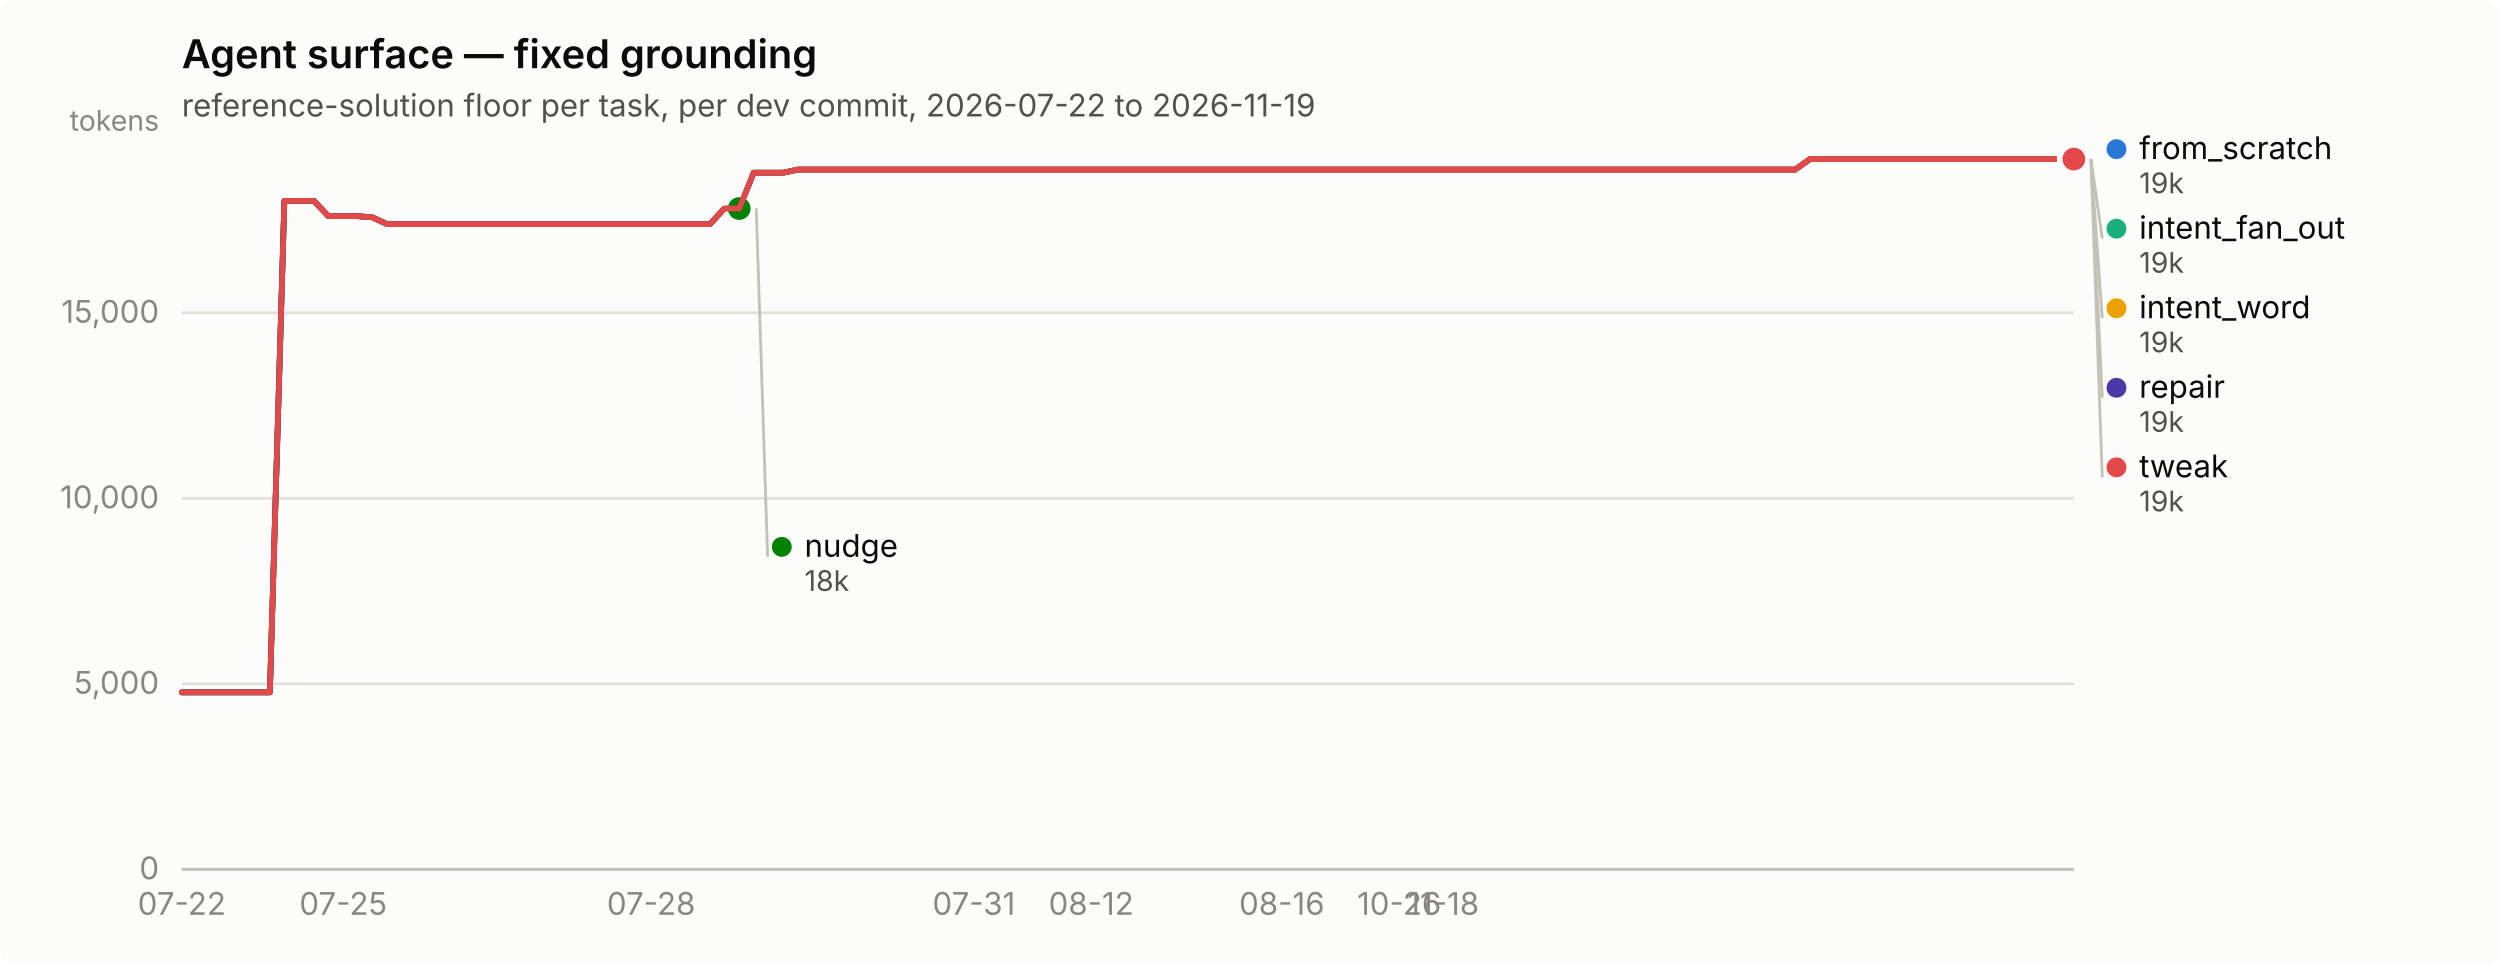
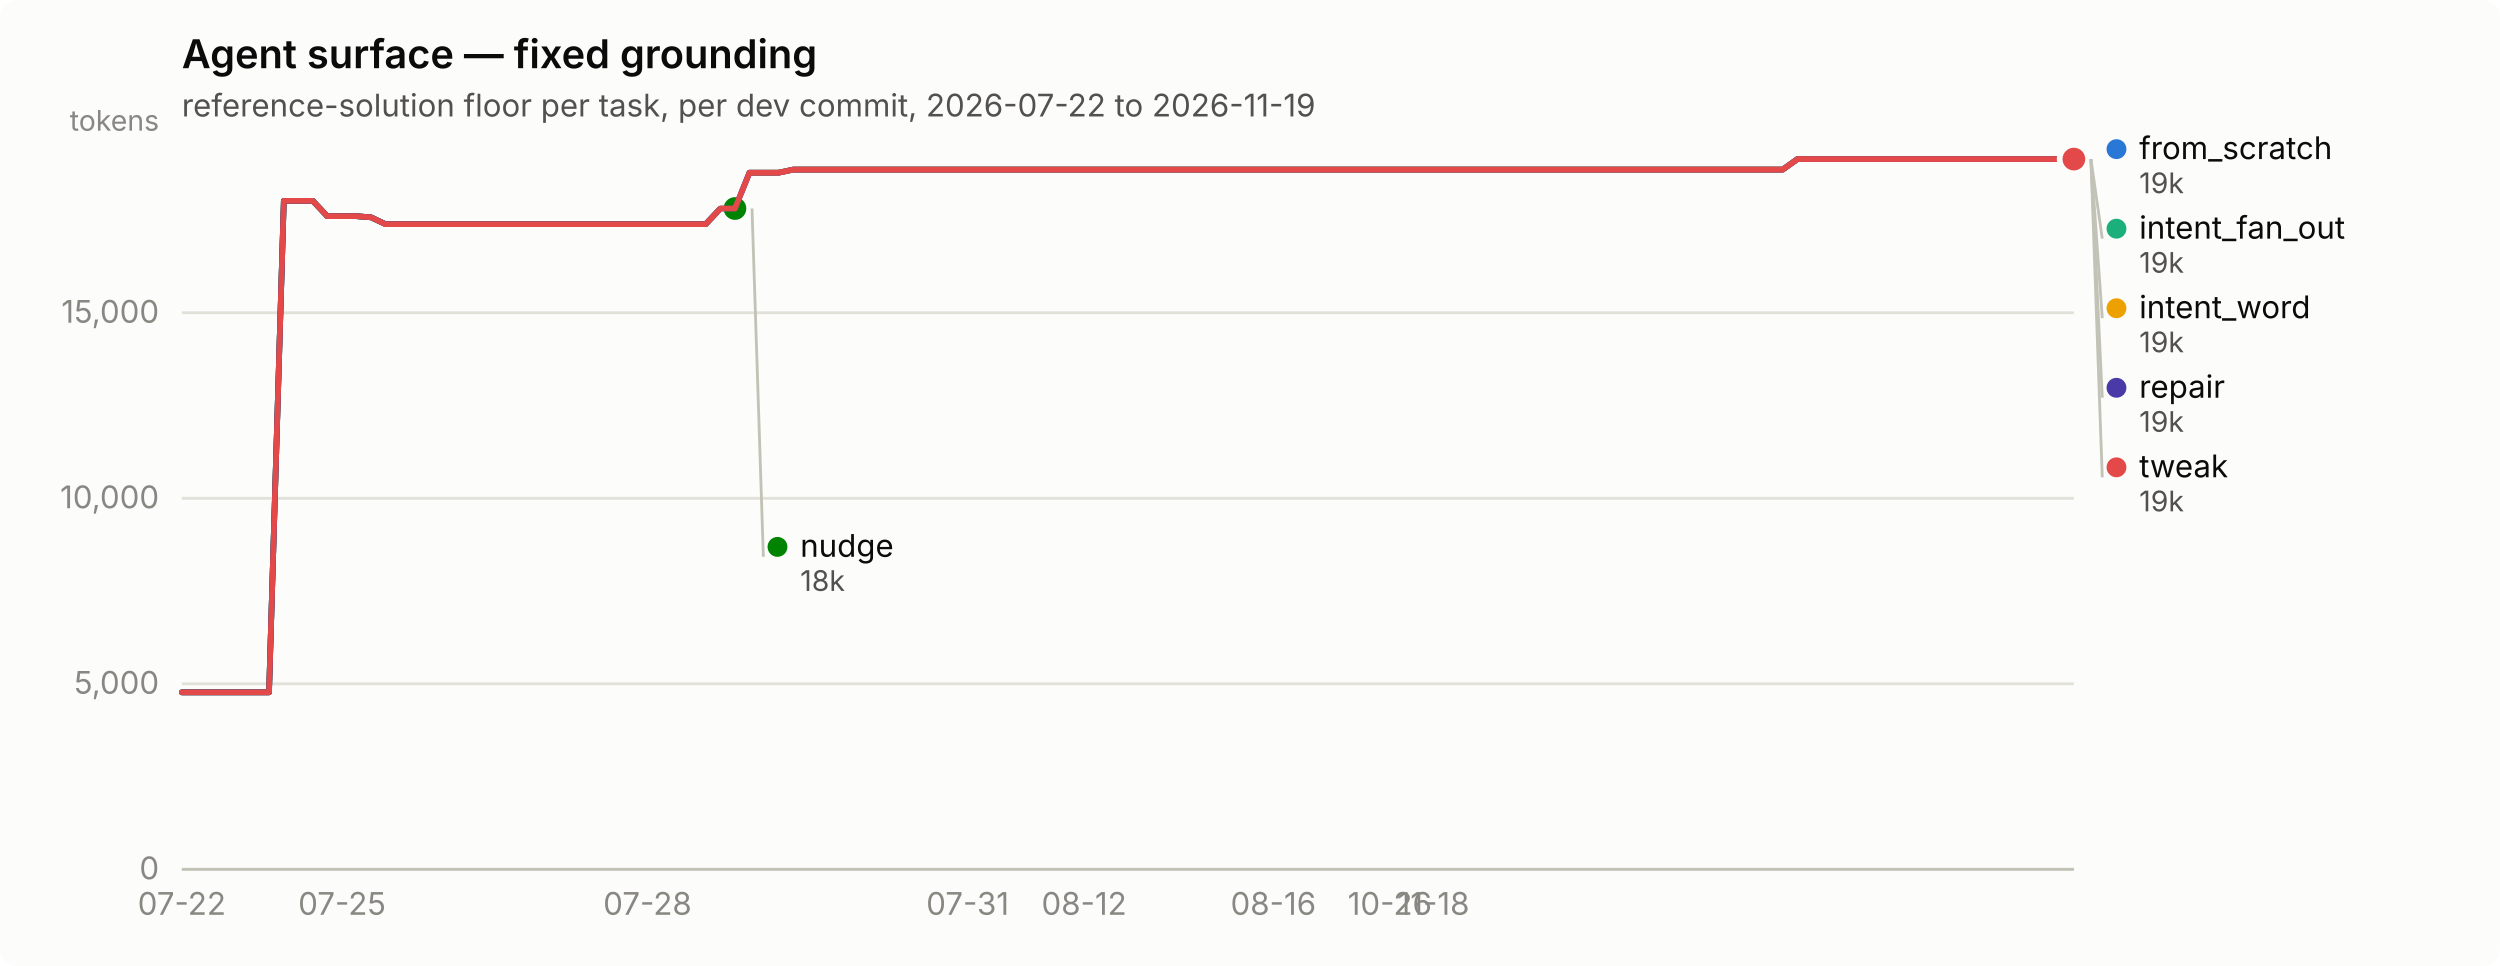
<svg xmlns="http://www.w3.org/2000/svg" width="880" height="340" viewBox="0 0 880 340" role="img" aria-label="Agent surface — fixed grounding">
  <rect width="880" height="340" rx="6" fill="#fcfcfb" />
  <text x="64" y="24" font-family="system-ui, -apple-system, &quot;Segoe UI&quot;, sans-serif" font-size="14" font-weight="600" fill="#0b0b0b">Agent surface — fixed grounding</text>
  <text x="64" y="41" font-family="system-ui, -apple-system, &quot;Segoe UI&quot;, sans-serif" font-size="11" fill="#52514e">reference-solution floor per task, per dev commit, 2026-07-22 to 2026-11-19</text>
  <line x1="64" y1="306.0" x2="730" y2="306.0" stroke="#e1e0d9" stroke-width="1" />
  <text x="56" y="309.5" text-anchor="end" font-family="system-ui, -apple-system, &quot;Segoe UI&quot;, sans-serif" font-size="11" style="font-variant-numeric: tabular-nums" fill="#898781">0</text>
  <line x1="64" y1="240.7" x2="730" y2="240.7" stroke="#e1e0d9" stroke-width="1" />
  <text x="56" y="244.2" text-anchor="end" font-family="system-ui, -apple-system, &quot;Segoe UI&quot;, sans-serif" font-size="11" style="font-variant-numeric: tabular-nums" fill="#898781">5,000</text>
  <line x1="64" y1="175.4" x2="730" y2="175.4" stroke="#e1e0d9" stroke-width="1" />
  <text x="56" y="178.9" text-anchor="end" font-family="system-ui, -apple-system, &quot;Segoe UI&quot;, sans-serif" font-size="11" style="font-variant-numeric: tabular-nums" fill="#898781">10,000</text>
  <line x1="64" y1="110.1" x2="730" y2="110.1" stroke="#e1e0d9" stroke-width="1" />
  <text x="56" y="113.6" text-anchor="end" font-family="system-ui, -apple-system, &quot;Segoe UI&quot;, sans-serif" font-size="11" style="font-variant-numeric: tabular-nums" fill="#898781">15,000</text>
  <text x="56" y="46" text-anchor="end" font-family="system-ui, -apple-system, &quot;Segoe UI&quot;, sans-serif" font-size="10" fill="#898781">tokens</text>
  <line x1="64" y1="306" x2="730" y2="306" stroke="#c3c2b7" stroke-width="1" />
  <text x="64.0" y="322" text-anchor="middle" font-family="system-ui, -apple-system, &quot;Segoe UI&quot;, sans-serif" font-size="11" style="font-variant-numeric: tabular-nums" fill="#898781">07-22</text>
-   <text x="120.8" y="322" text-anchor="middle" font-family="system-ui, -apple-system, &quot;Segoe UI&quot;, sans-serif" font-size="11" style="font-variant-numeric: tabular-nums" fill="#898781">07-25</text>
-   <text x="229.2" y="322" text-anchor="middle" font-family="system-ui, -apple-system, &quot;Segoe UI&quot;, sans-serif" font-size="11" style="font-variant-numeric: tabular-nums" fill="#898781">07-28</text>
-   <text x="342.8" y="322" text-anchor="middle" font-family="system-ui, -apple-system, &quot;Segoe UI&quot;, sans-serif" font-size="11" style="font-variant-numeric: tabular-nums" fill="#898781">07-31</text>
-   <text x="384.1" y="322" text-anchor="middle" font-family="system-ui, -apple-system, &quot;Segoe UI&quot;, sans-serif" font-size="11" style="font-variant-numeric: tabular-nums" fill="#898781">08-12</text>
-   <text x="451.2" y="322" text-anchor="middle" font-family="system-ui, -apple-system, &quot;Segoe UI&quot;, sans-serif" font-size="11" style="font-variant-numeric: tabular-nums" fill="#898781">08-16</text>
-   <text x="492.5" y="322" text-anchor="middle" font-family="system-ui, -apple-system, &quot;Segoe UI&quot;, sans-serif" font-size="11" style="font-variant-numeric: tabular-nums" fill="#898781">10-26</text>
-   <text x="508.0" y="322" text-anchor="middle" font-family="system-ui, -apple-system, &quot;Segoe UI&quot;, sans-serif" font-size="11" style="font-variant-numeric: tabular-nums" fill="#898781">11-18</text>
-   <path d="M64.0,243.7 L69.2,243.7 L74.3,243.7 L79.5,243.7 L84.7,243.7 L89.8,243.7 L95.0,243.7 L100.1,70.7 L105.3,70.7 L110.5,70.7 L115.6,76.1 L120.8,76.1 L126.0,76.1 L131.1,76.5 L136.3,78.9 L141.4,78.9 L146.6,78.9 L151.8,78.9 L156.9,78.9 L162.1,78.9 L167.3,78.9 L172.4,78.9 L177.6,78.9 L182.7,78.9 L187.9,78.9 L193.1,78.9 L198.2,78.9 L203.4,78.9 L208.6,78.9 L213.7,78.9 L218.9,78.9 L224.0,78.9 L229.2,78.9 L234.4,78.9 L239.5,78.9 L244.7,78.9 L249.9,78.9 L255.0,73.4 L260.2,73.4 L265.3,60.8 L270.5,60.8 L275.7,60.8 L280.8,59.7 L286.0,59.7 L291.2,59.7 L296.3,59.7 L301.5,59.7 L306.7,59.7 L311.8,59.7 L317.0,59.7 L322.1,59.7 L327.3,59.7 L332.5,59.7 L337.6,59.7 L342.8,59.7 L348.0,59.7 L353.1,59.7 L358.3,59.7 L363.4,59.7 L368.6,59.7 L373.8,59.7 L378.9,59.7 L384.1,59.7 L389.3,59.7 L394.4,59.7 L399.6,59.7 L404.7,59.7 L409.9,59.7 L415.1,59.7 L420.2,59.7 L425.4,59.7 L430.6,59.7 L435.7,59.7 L440.9,59.7 L446.0,59.7 L451.2,59.7 L456.4,59.7 L461.5,59.7 L466.7,59.7 L471.9,59.7 L477.0,59.7 L482.2,59.7 L487.3,59.7 L492.5,59.7 L497.7,59.7 L502.8,59.7 L508.0,59.7 L513.2,59.7 L518.3,59.7 L523.5,59.7 L528.7,59.7 L533.8,59.7 L539.0,59.7 L544.1,59.7 L549.3,59.7 L554.5,59.7 L559.6,59.7 L564.8,59.7 L570.0,59.7 L575.1,59.7 L580.3,59.7 L585.4,59.7 L590.6,59.7 L595.8,59.7 L600.9,59.7 L606.1,59.7 L611.3,59.7 L616.4,59.7 L621.6,59.7 L626.7,59.7 L631.9,59.7 L637.1,56.0 L642.2,56.0 L647.4,56.0 L652.6,56.0 L657.7,56.0 L662.9,56.0 L668.0,56.0 L673.2,56.0 L678.4,56.0 L683.5,56.0 L688.7,56.0 L693.9,56.0 L699.0,56.0 L704.2,56.0 L709.3,56.0 L714.5,56.0 L719.7,56.0 L724.8,56.0 L730.0,56.0" fill="none" stroke="#2a78d6" stroke-width="2" stroke-linejoin="round" stroke-linecap="round" />
+   <text x="120.4" y="322" text-anchor="middle" font-family="system-ui, -apple-system, &quot;Segoe UI&quot;, sans-serif" font-size="11" style="font-variant-numeric: tabular-nums" fill="#898781">07-25</text>
+   <text x="227.9" y="322" text-anchor="middle" font-family="system-ui, -apple-system, &quot;Segoe UI&quot;, sans-serif" font-size="11" style="font-variant-numeric: tabular-nums" fill="#898781">07-28</text>
+   <text x="340.6" y="322" text-anchor="middle" font-family="system-ui, -apple-system, &quot;Segoe UI&quot;, sans-serif" font-size="11" style="font-variant-numeric: tabular-nums" fill="#898781">07-31</text>
+   <text x="381.6" y="322" text-anchor="middle" font-family="system-ui, -apple-system, &quot;Segoe UI&quot;, sans-serif" font-size="11" style="font-variant-numeric: tabular-nums" fill="#898781">08-12</text>
+   <text x="448.2" y="322" text-anchor="middle" font-family="system-ui, -apple-system, &quot;Segoe UI&quot;, sans-serif" font-size="11" style="font-variant-numeric: tabular-nums" fill="#898781">08-16</text>
+   <text x="489.2" y="322" text-anchor="middle" font-family="system-ui, -apple-system, &quot;Segoe UI&quot;, sans-serif" font-size="11" style="font-variant-numeric: tabular-nums" fill="#898781">10-26</text>
+   <text x="504.6" y="322" text-anchor="middle" font-family="system-ui, -apple-system, &quot;Segoe UI&quot;, sans-serif" font-size="11" style="font-variant-numeric: tabular-nums" fill="#898781">11-18</text>
+   <path d="M64.0,243.7 L69.1,243.7 L74.2,243.7 L79.4,243.7 L84.5,243.7 L89.6,243.7 L94.7,243.7 L99.9,70.7 L105.0,70.7 L110.1,70.7 L115.2,76.1 L120.4,76.1 L125.5,76.1 L130.6,76.5 L135.7,78.9 L140.8,78.9 L146.0,78.9 L151.1,78.9 L156.2,78.9 L161.3,78.9 L166.5,78.9 L171.6,78.9 L176.7,78.9 L181.8,78.9 L187.0,78.9 L192.1,78.9 L197.2,78.9 L202.3,78.9 L207.4,78.9 L212.6,78.9 L217.7,78.9 L222.8,78.9 L227.9,78.9 L233.1,78.9 L238.2,78.9 L243.3,78.9 L248.4,78.9 L253.6,73.4 L258.7,73.4 L263.8,60.8 L268.9,60.8 L274.0,60.8 L279.2,59.7 L284.3,59.7 L289.4,59.7 L294.5,59.7 L299.7,59.7 L304.8,59.7 L309.9,59.7 L315.0,59.7 L320.2,59.7 L325.3,59.7 L330.4,59.7 L335.5,59.7 L340.6,59.7 L345.8,59.7 L350.9,59.7 L356.0,59.7 L361.1,59.7 L366.3,59.7 L371.4,59.7 L376.5,59.7 L381.6,59.7 L386.8,59.7 L391.9,59.7 L397.0,59.7 L402.1,59.7 L407.2,59.7 L412.4,59.7 L417.5,59.7 L422.6,59.7 L427.7,59.7 L432.9,59.7 L438.0,59.7 L443.1,59.7 L448.2,59.7 L453.4,59.7 L458.5,59.7 L463.6,59.7 L468.7,59.7 L473.8,59.7 L479.0,59.7 L484.1,59.7 L489.2,59.7 L494.3,59.7 L499.5,59.7 L504.6,59.7 L509.7,59.7 L514.8,59.7 L520.0,59.7 L525.1,59.7 L530.2,59.7 L535.3,59.7 L540.4,59.7 L545.6,59.7 L550.7,59.7 L555.8,59.7 L560.9,59.7 L566.1,59.7 L571.2,59.7 L576.3,59.7 L581.4,59.7 L586.6,59.7 L591.7,59.7 L596.8,59.7 L601.9,59.7 L607.0,59.7 L612.2,59.7 L617.3,59.7 L622.4,59.7 L627.5,59.7 L632.7,56.0 L637.8,56.0 L642.9,56.0 L648.0,56.0 L653.2,56.0 L658.3,56.0 L663.4,56.0 L668.5,56.0 L673.6,56.0 L678.8,56.0 L683.9,56.0 L689.0,56.0 L694.1,56.0 L699.3,56.0 L704.4,56.0 L709.5,56.0 L714.6,56.0 L719.8,56.0 L724.9,56.0 L730.0,56.0" fill="none" stroke="#2a78d6" stroke-width="2" stroke-linejoin="round" stroke-linecap="round" />
  <circle cx="730.0" cy="56.0" r="6" fill="#fcfcfb" />
  <circle cx="730.0" cy="56.0" r="4" fill="#2a78d6" />
-   <path d="M265.3,60.8 L270.5,60.8 L275.7,60.8 L280.8,59.7 L286.0,59.7 L291.2,59.7 L296.3,59.7 L301.5,59.7 L306.7,59.7 L311.8,59.7 L317.0,59.7 L322.1,59.7 L327.3,59.7 L332.5,59.7 L337.6,59.7 L342.8,59.7 L348.0,59.7 L353.1,59.7 L358.3,59.7 L363.4,59.7 L368.6,59.7 L373.8,59.7 L378.9,59.7 L384.1,59.7 L389.3,59.7 L394.4,59.7 L399.6,59.7 L404.7,59.7 L409.9,59.7 L415.1,59.7 L420.2,59.7 L425.4,59.7 L430.6,59.7 L435.7,59.7 L440.9,59.7 L446.0,59.7 L451.2,59.7 L456.4,59.7 L461.5,59.7 L466.7,59.7 L471.9,59.7 L477.0,59.7 L482.2,59.7 L487.3,59.7 L492.5,59.7 L497.7,59.7 L502.8,59.7 L508.0,59.7 L513.2,59.7 L518.3,59.7 L523.5,59.7 L528.7,59.7 L533.8,59.7 L539.0,59.7 L544.1,59.7 L549.3,59.7 L554.5,59.7 L559.6,59.7 L564.8,59.7 L570.0,59.7 L575.1,59.7 L580.3,59.7 L585.4,59.7 L590.6,59.7 L595.8,59.7 L600.9,59.7 L606.1,59.7 L611.3,59.7 L616.4,59.7 L621.6,59.7 L626.7,59.7 L631.9,59.7 L637.1,56.0 L642.2,56.0 L647.4,56.0 L652.6,56.0 L657.7,56.0 L662.9,56.0 L668.0,56.0 L673.2,56.0 L678.4,56.0 L683.5,56.0 L688.7,56.0 L693.9,56.0 L699.0,56.0 L704.2,56.0 L709.3,56.0 L714.5,56.0 L719.7,56.0 L724.8,56.0 L730.0,56.0" fill="none" stroke="#1baf7a" stroke-width="2" stroke-linejoin="round" stroke-linecap="round" />
+   <path d="M263.8,60.8 L268.9,60.8 L274.0,60.8 L279.2,59.7 L284.3,59.7 L289.4,59.7 L294.5,59.7 L299.7,59.7 L304.8,59.7 L309.9,59.7 L315.0,59.7 L320.2,59.7 L325.3,59.7 L330.4,59.7 L335.5,59.7 L340.6,59.7 L345.8,59.7 L350.9,59.7 L356.0,59.7 L361.1,59.7 L366.3,59.7 L371.4,59.7 L376.5,59.7 L381.6,59.7 L386.8,59.7 L391.9,59.7 L397.0,59.7 L402.1,59.7 L407.2,59.7 L412.4,59.7 L417.5,59.7 L422.6,59.7 L427.7,59.7 L432.9,59.7 L438.0,59.7 L443.1,59.7 L448.2,59.7 L453.4,59.7 L458.5,59.7 L463.6,59.7 L468.7,59.7 L473.8,59.7 L479.0,59.7 L484.1,59.7 L489.2,59.7 L494.3,59.7 L499.5,59.7 L504.6,59.7 L509.7,59.7 L514.8,59.7 L520.0,59.7 L525.1,59.7 L530.2,59.7 L535.3,59.7 L540.4,59.7 L545.6,59.7 L550.7,59.7 L555.8,59.7 L560.9,59.7 L566.1,59.7 L571.2,59.7 L576.3,59.7 L581.4,59.7 L586.6,59.7 L591.7,59.7 L596.8,59.7 L601.9,59.7 L607.0,59.7 L612.2,59.7 L617.3,59.7 L622.4,59.7 L627.5,59.7 L632.7,56.0 L637.8,56.0 L642.9,56.0 L648.0,56.0 L653.2,56.0 L658.3,56.0 L663.4,56.0 L668.5,56.0 L673.6,56.0 L678.8,56.0 L683.9,56.0 L689.0,56.0 L694.1,56.0 L699.3,56.0 L704.4,56.0 L709.5,56.0 L714.6,56.0 L719.8,56.0 L724.9,56.0 L730.0,56.0" fill="none" stroke="#1baf7a" stroke-width="2" stroke-linejoin="round" stroke-linecap="round" />
  <circle cx="730.0" cy="56.0" r="6" fill="#fcfcfb" />
  <circle cx="730.0" cy="56.0" r="4" fill="#1baf7a" />
-   <path d="M265.3,60.8 L270.5,60.8 L275.7,60.8 L280.8,59.7 L286.0,59.7 L291.2,59.7 L296.3,59.7 L301.5,59.7 L306.7,59.7 L311.8,59.7 L317.0,59.7 L322.1,59.7 L327.3,59.7 L332.5,59.7 L337.6,59.7 L342.8,59.7 L348.0,59.7 L353.1,59.7 L358.3,59.7 L363.4,59.7 L368.6,59.7 L373.8,59.7 L378.9,59.7 L384.1,59.7 L389.3,59.7 L394.4,59.7 L399.6,59.7 L404.7,59.7 L409.9,59.7 L415.1,59.7 L420.2,59.7 L425.4,59.7 L430.6,59.7 L435.7,59.7 L440.9,59.7 L446.0,59.7 L451.2,59.7 L456.4,59.7 L461.5,59.7 L466.7,59.7 L471.9,59.7 L477.0,59.7 L482.2,59.7 L487.3,59.7 L492.5,59.7 L497.7,59.7 L502.8,59.7 L508.0,59.7 L513.2,59.7 L518.3,59.7 L523.5,59.7 L528.7,59.7 L533.8,59.7 L539.0,59.7 L544.1,59.7 L549.3,59.7 L554.5,59.7 L559.6,59.7 L564.8,59.7 L570.0,59.7 L575.1,59.7 L580.3,59.7 L585.4,59.7 L590.6,59.7 L595.8,59.7 L600.9,59.7 L606.1,59.7 L611.3,59.7 L616.4,59.7 L621.6,59.7 L626.7,59.7 L631.9,59.7 L637.1,56.0 L642.2,56.0 L647.4,56.0 L652.6,56.0 L657.7,56.0 L662.9,56.0 L668.0,56.0 L673.2,56.0 L678.4,56.0 L683.5,56.0 L688.7,56.0 L693.9,56.0 L699.0,56.0 L704.2,56.0 L709.3,56.0 L714.5,56.0 L719.7,56.0 L724.8,56.0 L730.0,56.0" fill="none" stroke="#eda100" stroke-width="2" stroke-linejoin="round" stroke-linecap="round" />
+   <path d="M263.8,60.8 L268.9,60.8 L274.0,60.8 L279.2,59.7 L284.3,59.7 L289.4,59.7 L294.5,59.7 L299.7,59.7 L304.8,59.7 L309.9,59.7 L315.0,59.7 L320.2,59.7 L325.3,59.7 L330.4,59.7 L335.5,59.7 L340.6,59.7 L345.8,59.7 L350.9,59.7 L356.0,59.7 L361.1,59.7 L366.3,59.7 L371.4,59.7 L376.5,59.7 L381.6,59.7 L386.8,59.7 L391.9,59.7 L397.0,59.7 L402.1,59.7 L407.2,59.7 L412.4,59.7 L417.5,59.7 L422.6,59.7 L427.7,59.7 L432.9,59.7 L438.0,59.7 L443.1,59.7 L448.2,59.7 L453.4,59.7 L458.5,59.7 L463.6,59.7 L468.7,59.7 L473.8,59.7 L479.0,59.7 L484.1,59.7 L489.2,59.7 L494.3,59.7 L499.5,59.7 L504.6,59.7 L509.7,59.7 L514.8,59.7 L520.0,59.7 L525.1,59.7 L530.2,59.7 L535.3,59.7 L540.4,59.7 L545.6,59.7 L550.7,59.7 L555.8,59.7 L560.9,59.7 L566.1,59.7 L571.2,59.7 L576.3,59.7 L581.4,59.7 L586.6,59.7 L591.7,59.7 L596.8,59.7 L601.9,59.7 L607.0,59.7 L612.2,59.7 L617.3,59.7 L622.4,59.7 L627.5,59.7 L632.7,56.0 L637.8,56.0 L642.9,56.0 L648.0,56.0 L653.2,56.0 L658.3,56.0 L663.4,56.0 L668.5,56.0 L673.6,56.0 L678.8,56.0 L683.9,56.0 L689.0,56.0 L694.1,56.0 L699.3,56.0 L704.4,56.0 L709.5,56.0 L714.6,56.0 L719.8,56.0 L724.9,56.0 L730.0,56.0" fill="none" stroke="#eda100" stroke-width="2" stroke-linejoin="round" stroke-linecap="round" />
  <circle cx="730.0" cy="56.0" r="6" fill="#fcfcfb" />
  <circle cx="730.0" cy="56.0" r="4" fill="#eda100" />
-   <path d="M64.0,243.7 L69.2,243.7 L74.3,243.7 L79.5,243.7 L84.7,243.7 L89.8,243.7 L95.0,243.7 L100.1,70.7 L105.3,70.7 L110.5,70.7 L115.6,76.1 L120.8,76.1 L126.0,76.1 L131.1,76.5 L136.3,78.9 L141.4,78.9 L146.6,78.9 L151.8,78.9 L156.9,78.9 L162.1,78.9 L167.3,78.9 L172.4,78.9 L177.6,78.9 L182.7,78.9 L187.9,78.9 L193.1,78.9 L198.2,78.9 L203.4,78.9 L208.6,78.9 L213.7,78.9 L218.9,78.9 L224.0,78.9 L229.2,78.9 L234.4,78.9 L239.5,78.9 L244.7,78.9 L249.9,78.9 L255.0,73.4 L260.2,73.4" fill="none" stroke="#008300" stroke-width="2" stroke-linejoin="round" stroke-linecap="round" />
-   <circle cx="260.2" cy="73.4" r="6" fill="#fcfcfb" />
-   <circle cx="260.2" cy="73.4" r="4" fill="#008300" />
-   <path d="M64.0,243.7 L69.2,243.7 L74.3,243.7 L79.5,243.7 L84.7,243.7 L89.8,243.7 L95.0,243.7 L100.1,70.7 L105.3,70.7 L110.5,70.7 L115.6,76.1 L120.8,76.1 L126.0,76.1 L131.1,76.5 L136.3,78.9 L141.4,78.9 L146.6,78.9 L151.8,78.9 L156.9,78.9 L162.1,78.9 L167.3,78.9 L172.4,78.9 L177.6,78.9 L182.7,78.9 L187.9,78.9 L193.1,78.9 L198.2,78.9 L203.4,78.9 L208.6,78.9 L213.7,78.9 L218.9,78.9 L224.0,78.9 L229.2,78.9 L234.4,78.9 L239.5,78.9 L244.7,78.9 L249.9,78.9 L255.0,73.4 L260.2,73.4 L265.3,60.8 L270.5,60.8 L275.7,60.8 L280.8,59.7 L286.0,59.7 L291.2,59.7 L296.3,59.7 L301.5,59.7 L306.7,59.7 L311.8,59.7 L317.0,59.7 L322.1,59.7 L327.3,59.7 L332.5,59.7 L337.6,59.7 L342.8,59.7 L348.0,59.7 L353.1,59.7 L358.3,59.7 L363.4,59.7 L368.6,59.7 L373.8,59.7 L378.9,59.7 L384.1,59.7 L389.3,59.7 L394.4,59.7 L399.6,59.7 L404.7,59.7 L409.9,59.7 L415.1,59.7 L420.2,59.7 L425.4,59.7 L430.6,59.7 L435.7,59.7 L440.9,59.7 L446.0,59.7 L451.2,59.7 L456.4,59.7 L461.5,59.7 L466.7,59.7 L471.9,59.7 L477.0,59.7 L482.2,59.7 L487.3,59.7 L492.5,59.7 L497.7,59.7 L502.8,59.7 L508.0,59.7 L513.2,59.7 L518.3,59.7 L523.5,59.7 L528.7,59.7 L533.8,59.7 L539.0,59.7 L544.1,59.7 L549.3,59.7 L554.5,59.7 L559.6,59.7 L564.8,59.7 L570.0,59.7 L575.1,59.7 L580.3,59.7 L585.4,59.7 L590.6,59.7 L595.8,59.7 L600.9,59.7 L606.1,59.7 L611.3,59.7 L616.4,59.7 L621.6,59.7 L626.7,59.7 L631.9,59.7 L637.1,56.0 L642.2,56.0 L647.4,56.0 L652.6,56.0 L657.7,56.0 L662.9,56.0 L668.0,56.0 L673.2,56.0 L678.4,56.0 L683.5,56.0 L688.7,56.0 L693.9,56.0 L699.0,56.0 L704.2,56.0 L709.3,56.0 L714.5,56.0 L719.7,56.0 L724.8,56.0 L730.0,56.0" fill="none" stroke="#4a3aa7" stroke-width="2" stroke-linejoin="round" stroke-linecap="round" />
+   <path d="M64.0,243.7 L69.1,243.7 L74.2,243.7 L79.4,243.7 L84.5,243.7 L89.6,243.7 L94.7,243.7 L99.9,70.7 L105.0,70.7 L110.1,70.7 L115.2,76.1 L120.4,76.1 L125.5,76.1 L130.6,76.5 L135.7,78.9 L140.8,78.9 L146.0,78.9 L151.1,78.9 L156.2,78.9 L161.3,78.9 L166.5,78.9 L171.6,78.9 L176.7,78.9 L181.8,78.9 L187.0,78.9 L192.1,78.9 L197.2,78.9 L202.3,78.9 L207.4,78.9 L212.6,78.9 L217.7,78.9 L222.8,78.9 L227.9,78.9 L233.1,78.9 L238.2,78.9 L243.3,78.9 L248.4,78.9 L253.6,73.4 L258.7,73.4" fill="none" stroke="#008300" stroke-width="2" stroke-linejoin="round" stroke-linecap="round" />
+   <circle cx="258.7" cy="73.4" r="6" fill="#fcfcfb" />
+   <circle cx="258.7" cy="73.4" r="4" fill="#008300" />
+   <path d="M64.0,243.7 L69.1,243.7 L74.2,243.7 L79.4,243.7 L84.5,243.7 L89.6,243.7 L94.7,243.7 L99.9,70.7 L105.0,70.7 L110.1,70.7 L115.2,76.1 L120.4,76.1 L125.5,76.1 L130.6,76.5 L135.7,78.9 L140.8,78.9 L146.0,78.9 L151.1,78.9 L156.2,78.9 L161.3,78.9 L166.5,78.9 L171.6,78.9 L176.7,78.9 L181.8,78.9 L187.0,78.9 L192.1,78.9 L197.2,78.9 L202.3,78.9 L207.4,78.9 L212.6,78.9 L217.7,78.9 L222.8,78.9 L227.9,78.9 L233.1,78.9 L238.2,78.9 L243.3,78.9 L248.4,78.9 L253.6,73.4 L258.7,73.4 L263.8,60.8 L268.9,60.8 L274.0,60.8 L279.2,59.7 L284.3,59.7 L289.4,59.7 L294.5,59.7 L299.7,59.7 L304.8,59.7 L309.9,59.7 L315.0,59.7 L320.2,59.7 L325.3,59.7 L330.4,59.7 L335.5,59.7 L340.6,59.7 L345.8,59.7 L350.9,59.7 L356.0,59.7 L361.1,59.7 L366.3,59.7 L371.4,59.7 L376.5,59.7 L381.6,59.7 L386.8,59.7 L391.9,59.7 L397.0,59.7 L402.1,59.7 L407.2,59.7 L412.4,59.7 L417.5,59.7 L422.6,59.7 L427.7,59.7 L432.9,59.7 L438.0,59.7 L443.1,59.7 L448.2,59.7 L453.4,59.7 L458.5,59.7 L463.6,59.7 L468.7,59.7 L473.8,59.7 L479.0,59.7 L484.1,59.7 L489.2,59.7 L494.3,59.7 L499.5,59.7 L504.6,59.7 L509.7,59.7 L514.8,59.7 L520.0,59.7 L525.1,59.7 L530.2,59.7 L535.3,59.7 L540.4,59.7 L545.6,59.7 L550.7,59.7 L555.8,59.7 L560.9,59.7 L566.1,59.7 L571.2,59.7 L576.3,59.7 L581.4,59.7 L586.6,59.7 L591.7,59.7 L596.8,59.7 L601.9,59.7 L607.0,59.7 L612.2,59.7 L617.3,59.7 L622.4,59.7 L627.5,59.7 L632.7,56.0 L637.8,56.0 L642.9,56.0 L648.0,56.0 L653.2,56.0 L658.3,56.0 L663.4,56.0 L668.5,56.0 L673.6,56.0 L678.8,56.0 L683.9,56.0 L689.0,56.0 L694.1,56.0 L699.3,56.0 L704.4,56.0 L709.5,56.0 L714.6,56.0 L719.8,56.0 L724.9,56.0 L730.0,56.0" fill="none" stroke="#4a3aa7" stroke-width="2" stroke-linejoin="round" stroke-linecap="round" />
  <circle cx="730.0" cy="56.0" r="6" fill="#fcfcfb" />
  <circle cx="730.0" cy="56.0" r="4" fill="#4a3aa7" />
-   <path d="M64.0,243.7 L69.2,243.7 L74.3,243.7 L79.5,243.7 L84.7,243.7 L89.8,243.7 L95.0,243.7 L100.1,70.7 L105.3,70.7 L110.5,70.7 L115.6,76.1 L120.8,76.1 L126.0,76.1 L131.1,76.5 L136.3,78.9 L141.4,78.9 L146.6,78.9 L151.8,78.9 L156.9,78.9 L162.1,78.9 L167.3,78.9 L172.4,78.9 L177.6,78.9 L182.7,78.9 L187.9,78.9 L193.1,78.9 L198.2,78.9 L203.4,78.9 L208.6,78.9 L213.7,78.9 L218.9,78.9 L224.0,78.9 L229.2,78.9 L234.4,78.9 L239.5,78.9 L244.7,78.9 L249.9,78.9 L255.0,73.4 L260.2,73.4 L265.3,60.8 L270.5,60.8 L275.7,60.8 L280.8,59.7 L286.0,59.7 L291.2,59.7 L296.3,59.7 L301.5,59.7 L306.7,59.7 L311.8,59.7 L317.0,59.7 L322.1,59.7 L327.3,59.7 L332.5,59.7 L337.6,59.7 L342.8,59.7 L348.0,59.7 L353.1,59.7 L358.3,59.7 L363.4,59.7 L368.6,59.7 L373.8,59.7 L378.9,59.7 L384.1,59.7 L389.3,59.7 L394.4,59.7 L399.6,59.7 L404.7,59.7 L409.9,59.7 L415.1,59.7 L420.2,59.7 L425.4,59.7 L430.6,59.7 L435.7,59.7 L440.9,59.7 L446.0,59.7 L451.2,59.7 L456.4,59.7 L461.5,59.7 L466.7,59.7 L471.9,59.7 L477.0,59.7 L482.2,59.7 L487.3,59.7 L492.5,59.7 L497.7,59.7 L502.8,59.7 L508.0,59.7 L513.2,59.7 L518.3,59.7 L523.5,59.7 L528.7,59.7 L533.8,59.7 L539.0,59.7 L544.1,59.7 L549.3,59.7 L554.5,59.7 L559.6,59.7 L564.8,59.7 L570.0,59.7 L575.1,59.7 L580.3,59.7 L585.4,59.7 L590.6,59.7 L595.8,59.7 L600.9,59.7 L606.1,59.7 L611.3,59.7 L616.4,59.7 L621.6,59.7 L626.7,59.7 L631.9,59.7 L637.1,56.0 L642.2,56.0 L647.4,56.0 L652.6,56.0 L657.7,56.0 L662.9,56.0 L668.0,56.0 L673.2,56.0 L678.4,56.0 L683.5,56.0 L688.7,56.0 L693.9,56.0 L699.0,56.0 L704.2,56.0 L709.3,56.0 L714.5,56.0 L719.7,56.0 L724.8,56.0 L730.0,56.0" fill="none" stroke="#e34948" stroke-width="2" stroke-linejoin="round" stroke-linecap="round" />
+   <path d="M64.0,243.7 L69.1,243.7 L74.2,243.7 L79.4,243.7 L84.5,243.7 L89.6,243.7 L94.7,243.7 L99.9,70.7 L105.0,70.7 L110.1,70.7 L115.2,76.1 L120.4,76.1 L125.5,76.1 L130.6,76.5 L135.7,78.9 L140.8,78.9 L146.0,78.9 L151.1,78.9 L156.2,78.9 L161.3,78.9 L166.5,78.9 L171.6,78.9 L176.7,78.9 L181.8,78.9 L187.0,78.9 L192.1,78.9 L197.2,78.9 L202.3,78.9 L207.4,78.9 L212.6,78.9 L217.7,78.9 L222.8,78.9 L227.9,78.9 L233.1,78.9 L238.2,78.9 L243.3,78.9 L248.4,78.9 L253.6,73.4 L258.7,73.4 L263.8,60.8 L268.9,60.8 L274.0,60.8 L279.2,59.7 L284.3,59.7 L289.4,59.7 L294.5,59.7 L299.7,59.7 L304.8,59.7 L309.9,59.7 L315.0,59.7 L320.2,59.7 L325.3,59.7 L330.4,59.7 L335.5,59.7 L340.6,59.7 L345.8,59.7 L350.9,59.7 L356.0,59.7 L361.1,59.7 L366.3,59.7 L371.4,59.7 L376.5,59.7 L381.6,59.7 L386.8,59.7 L391.9,59.7 L397.0,59.7 L402.1,59.7 L407.2,59.7 L412.4,59.7 L417.5,59.7 L422.6,59.7 L427.7,59.7 L432.9,59.7 L438.0,59.7 L443.1,59.7 L448.2,59.7 L453.4,59.7 L458.5,59.7 L463.6,59.7 L468.7,59.7 L473.8,59.7 L479.0,59.7 L484.1,59.7 L489.2,59.7 L494.3,59.7 L499.5,59.7 L504.6,59.7 L509.7,59.7 L514.8,59.7 L520.0,59.7 L525.1,59.7 L530.2,59.7 L535.3,59.7 L540.4,59.7 L545.6,59.7 L550.7,59.7 L555.8,59.7 L560.9,59.7 L566.1,59.7 L571.2,59.7 L576.3,59.7 L581.4,59.7 L586.6,59.7 L591.7,59.7 L596.8,59.7 L601.9,59.7 L607.0,59.7 L612.2,59.7 L617.3,59.7 L622.4,59.7 L627.5,59.7 L632.7,56.0 L637.8,56.0 L642.9,56.0 L648.0,56.0 L653.2,56.0 L658.3,56.0 L663.4,56.0 L668.5,56.0 L673.6,56.0 L678.8,56.0 L683.9,56.0 L689.0,56.0 L694.1,56.0 L699.3,56.0 L704.4,56.0 L709.5,56.0 L714.6,56.0 L719.8,56.0 L724.9,56.0 L730.0,56.0" fill="none" stroke="#e34948" stroke-width="2" stroke-linejoin="round" stroke-linecap="round" />
  <circle cx="730.0" cy="56.0" r="6" fill="#fcfcfb" />
  <circle cx="730.0" cy="56.0" r="4" fill="#e34948" />
  <circle cx="745.0" cy="52.5" r="3.5" fill="#2a78d6" />
  <text x="753.0" y="56.0" font-family="system-ui, -apple-system, &quot;Segoe UI&quot;, sans-serif" font-size="11" fill="#0b0b0b">from_scratch</text>
  <text x="753.0" y="68.0" font-family="system-ui, -apple-system, &quot;Segoe UI&quot;, sans-serif" font-size="10" style="font-variant-numeric: tabular-nums" fill="#52514e">19k</text>
  <line x1="736.0" y1="56.0" x2="740.0" y2="84.0" stroke="#c3c2b7" stroke-width="1" />
  <circle cx="745.0" cy="80.5" r="3.5" fill="#1baf7a" />
  <text x="753.0" y="84.0" font-family="system-ui, -apple-system, &quot;Segoe UI&quot;, sans-serif" font-size="11" fill="#0b0b0b">intent_fan_out</text>
  <text x="753.0" y="96.0" font-family="system-ui, -apple-system, &quot;Segoe UI&quot;, sans-serif" font-size="10" style="font-variant-numeric: tabular-nums" fill="#52514e">19k</text>
  <line x1="736.0" y1="56.0" x2="740.0" y2="112.0" stroke="#c3c2b7" stroke-width="1" />
  <circle cx="745.0" cy="108.5" r="3.5" fill="#eda100" />
  <text x="753.0" y="112.0" font-family="system-ui, -apple-system, &quot;Segoe UI&quot;, sans-serif" font-size="11" fill="#0b0b0b">intent_word</text>
  <text x="753.0" y="124.0" font-family="system-ui, -apple-system, &quot;Segoe UI&quot;, sans-serif" font-size="10" style="font-variant-numeric: tabular-nums" fill="#52514e">19k</text>
  <line x1="736.0" y1="56.0" x2="740.0" y2="140.0" stroke="#c3c2b7" stroke-width="1" />
  <circle cx="745.0" cy="136.5" r="3.5" fill="#4a3aa7" />
  <text x="753.0" y="140.0" font-family="system-ui, -apple-system, &quot;Segoe UI&quot;, sans-serif" font-size="11" fill="#0b0b0b">repair</text>
  <text x="753.0" y="152.0" font-family="system-ui, -apple-system, &quot;Segoe UI&quot;, sans-serif" font-size="10" style="font-variant-numeric: tabular-nums" fill="#52514e">19k</text>
  <line x1="736.0" y1="56.0" x2="740.0" y2="168.0" stroke="#c3c2b7" stroke-width="1" />
  <circle cx="745.0" cy="164.5" r="3.5" fill="#e34948" />
  <text x="753.0" y="168.0" font-family="system-ui, -apple-system, &quot;Segoe UI&quot;, sans-serif" font-size="11" fill="#0b0b0b">tweak</text>
  <text x="753.0" y="180.0" font-family="system-ui, -apple-system, &quot;Segoe UI&quot;, sans-serif" font-size="10" style="font-variant-numeric: tabular-nums" fill="#52514e">19k</text>
-   <line x1="266.2" y1="73.4" x2="270.2" y2="196.0" stroke="#c3c2b7" stroke-width="1" />
-   <circle cx="275.186" cy="192.5" r="3.5" fill="#008300" />
-   <text x="283.186" y="196.0" font-family="system-ui, -apple-system, &quot;Segoe UI&quot;, sans-serif" font-size="11" fill="#0b0b0b">nudge</text>
-   <text x="283.186" y="208.0" font-family="system-ui, -apple-system, &quot;Segoe UI&quot;, sans-serif" font-size="10" style="font-variant-numeric: tabular-nums" fill="#52514e">18k</text>
+   <line x1="264.7" y1="73.4" x2="268.7" y2="196.0" stroke="#c3c2b7" stroke-width="1" />
+   <circle cx="273.677" cy="192.5" r="3.5" fill="#008300" />
+   <text x="281.677" y="196.0" font-family="system-ui, -apple-system, &quot;Segoe UI&quot;, sans-serif" font-size="11" fill="#0b0b0b">nudge</text>
+   <text x="281.677" y="208.0" font-family="system-ui, -apple-system, &quot;Segoe UI&quot;, sans-serif" font-size="10" style="font-variant-numeric: tabular-nums" fill="#52514e">18k</text>
</svg>
